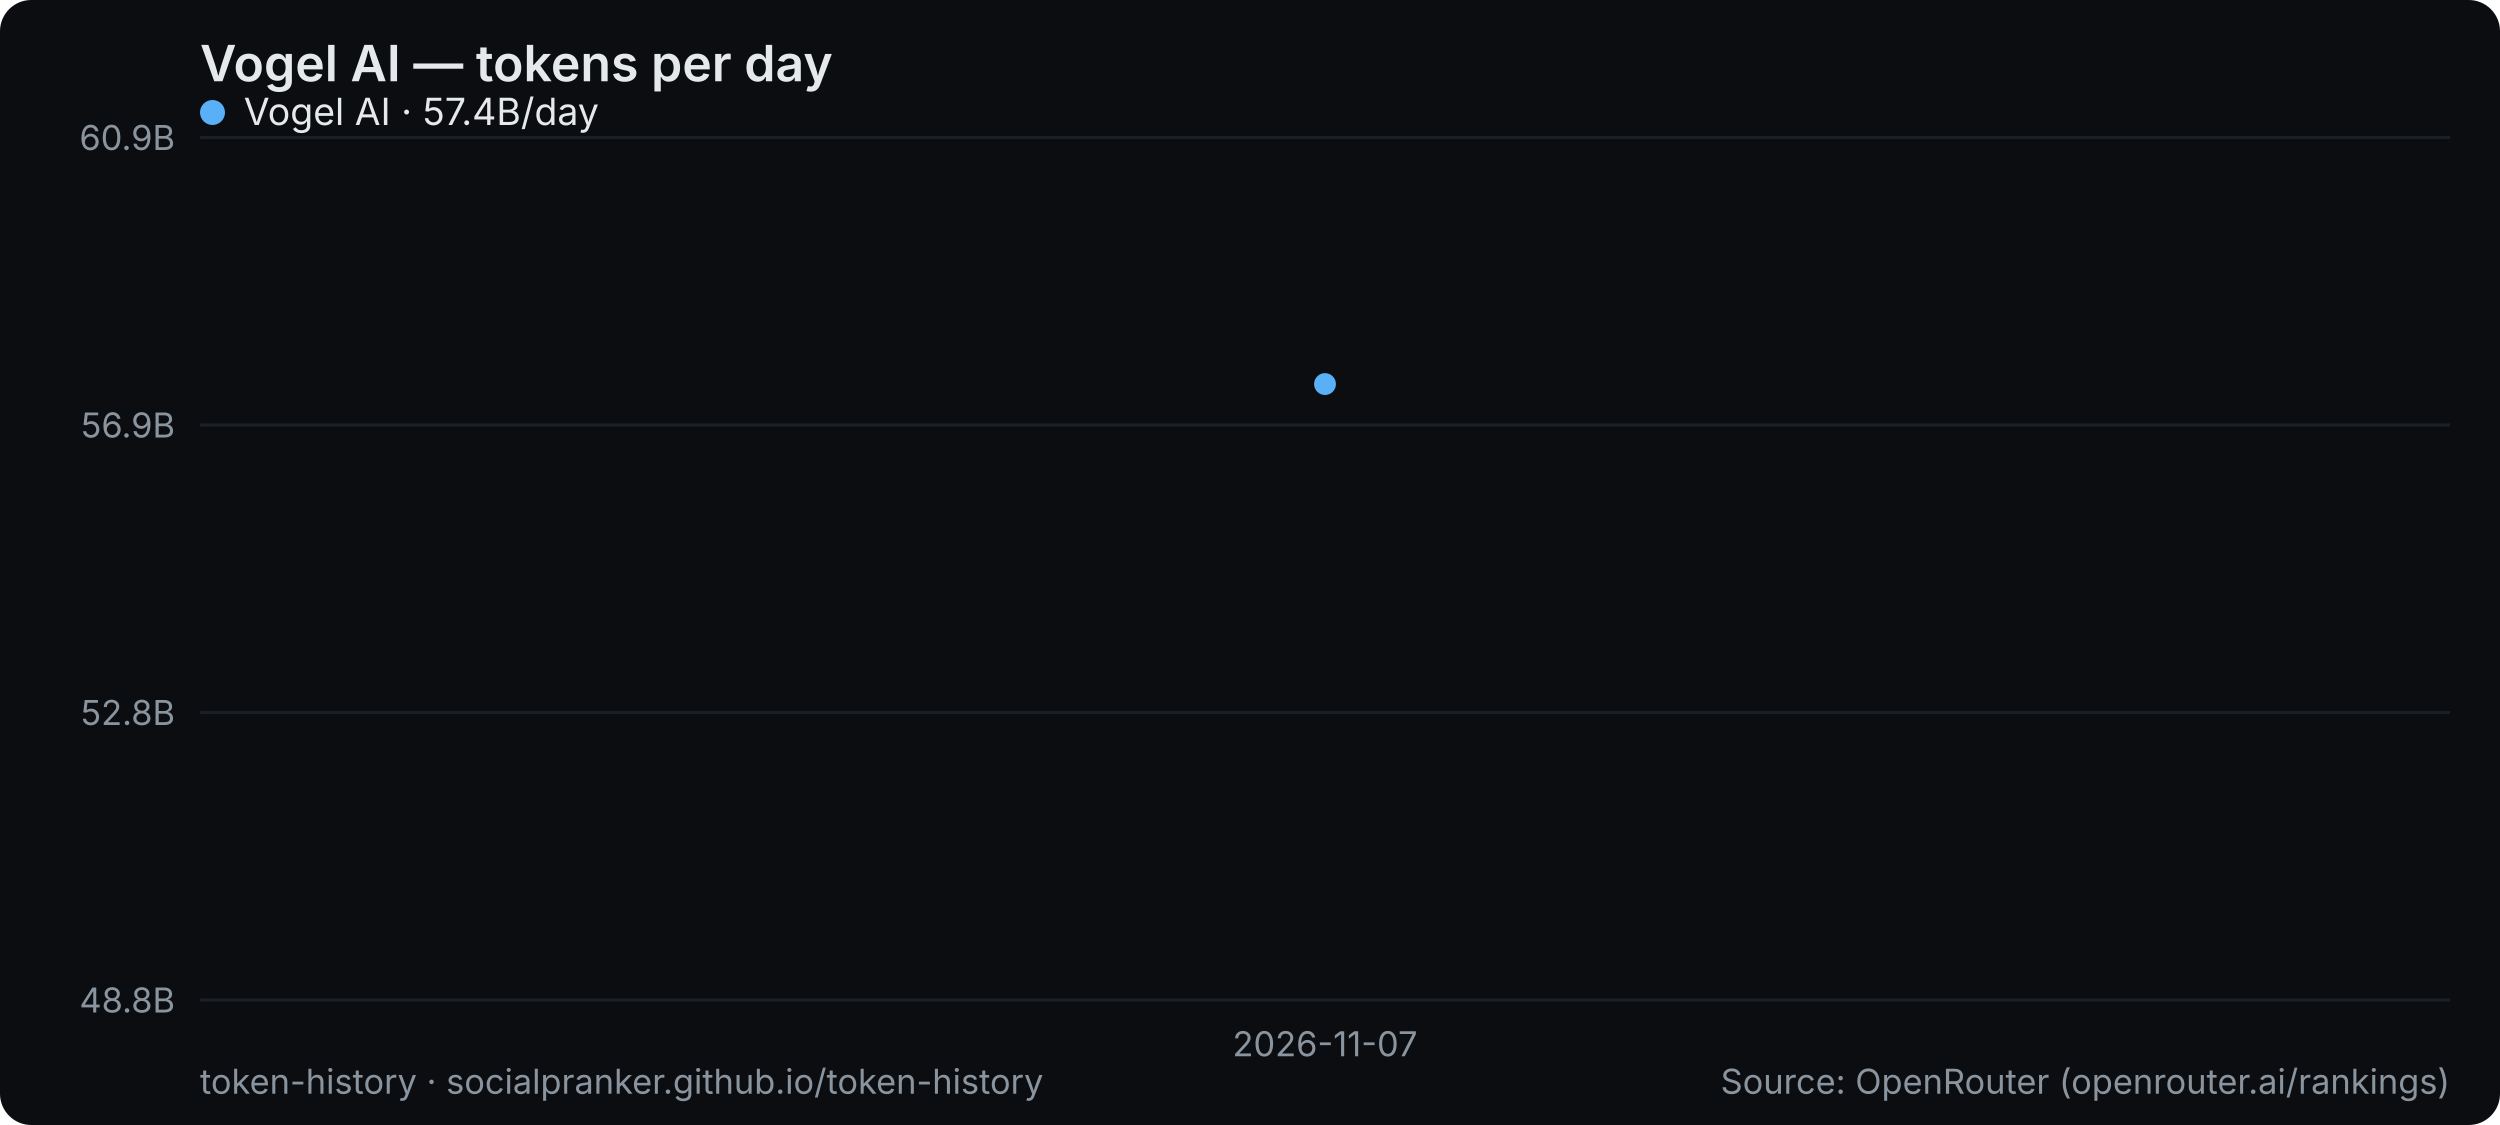
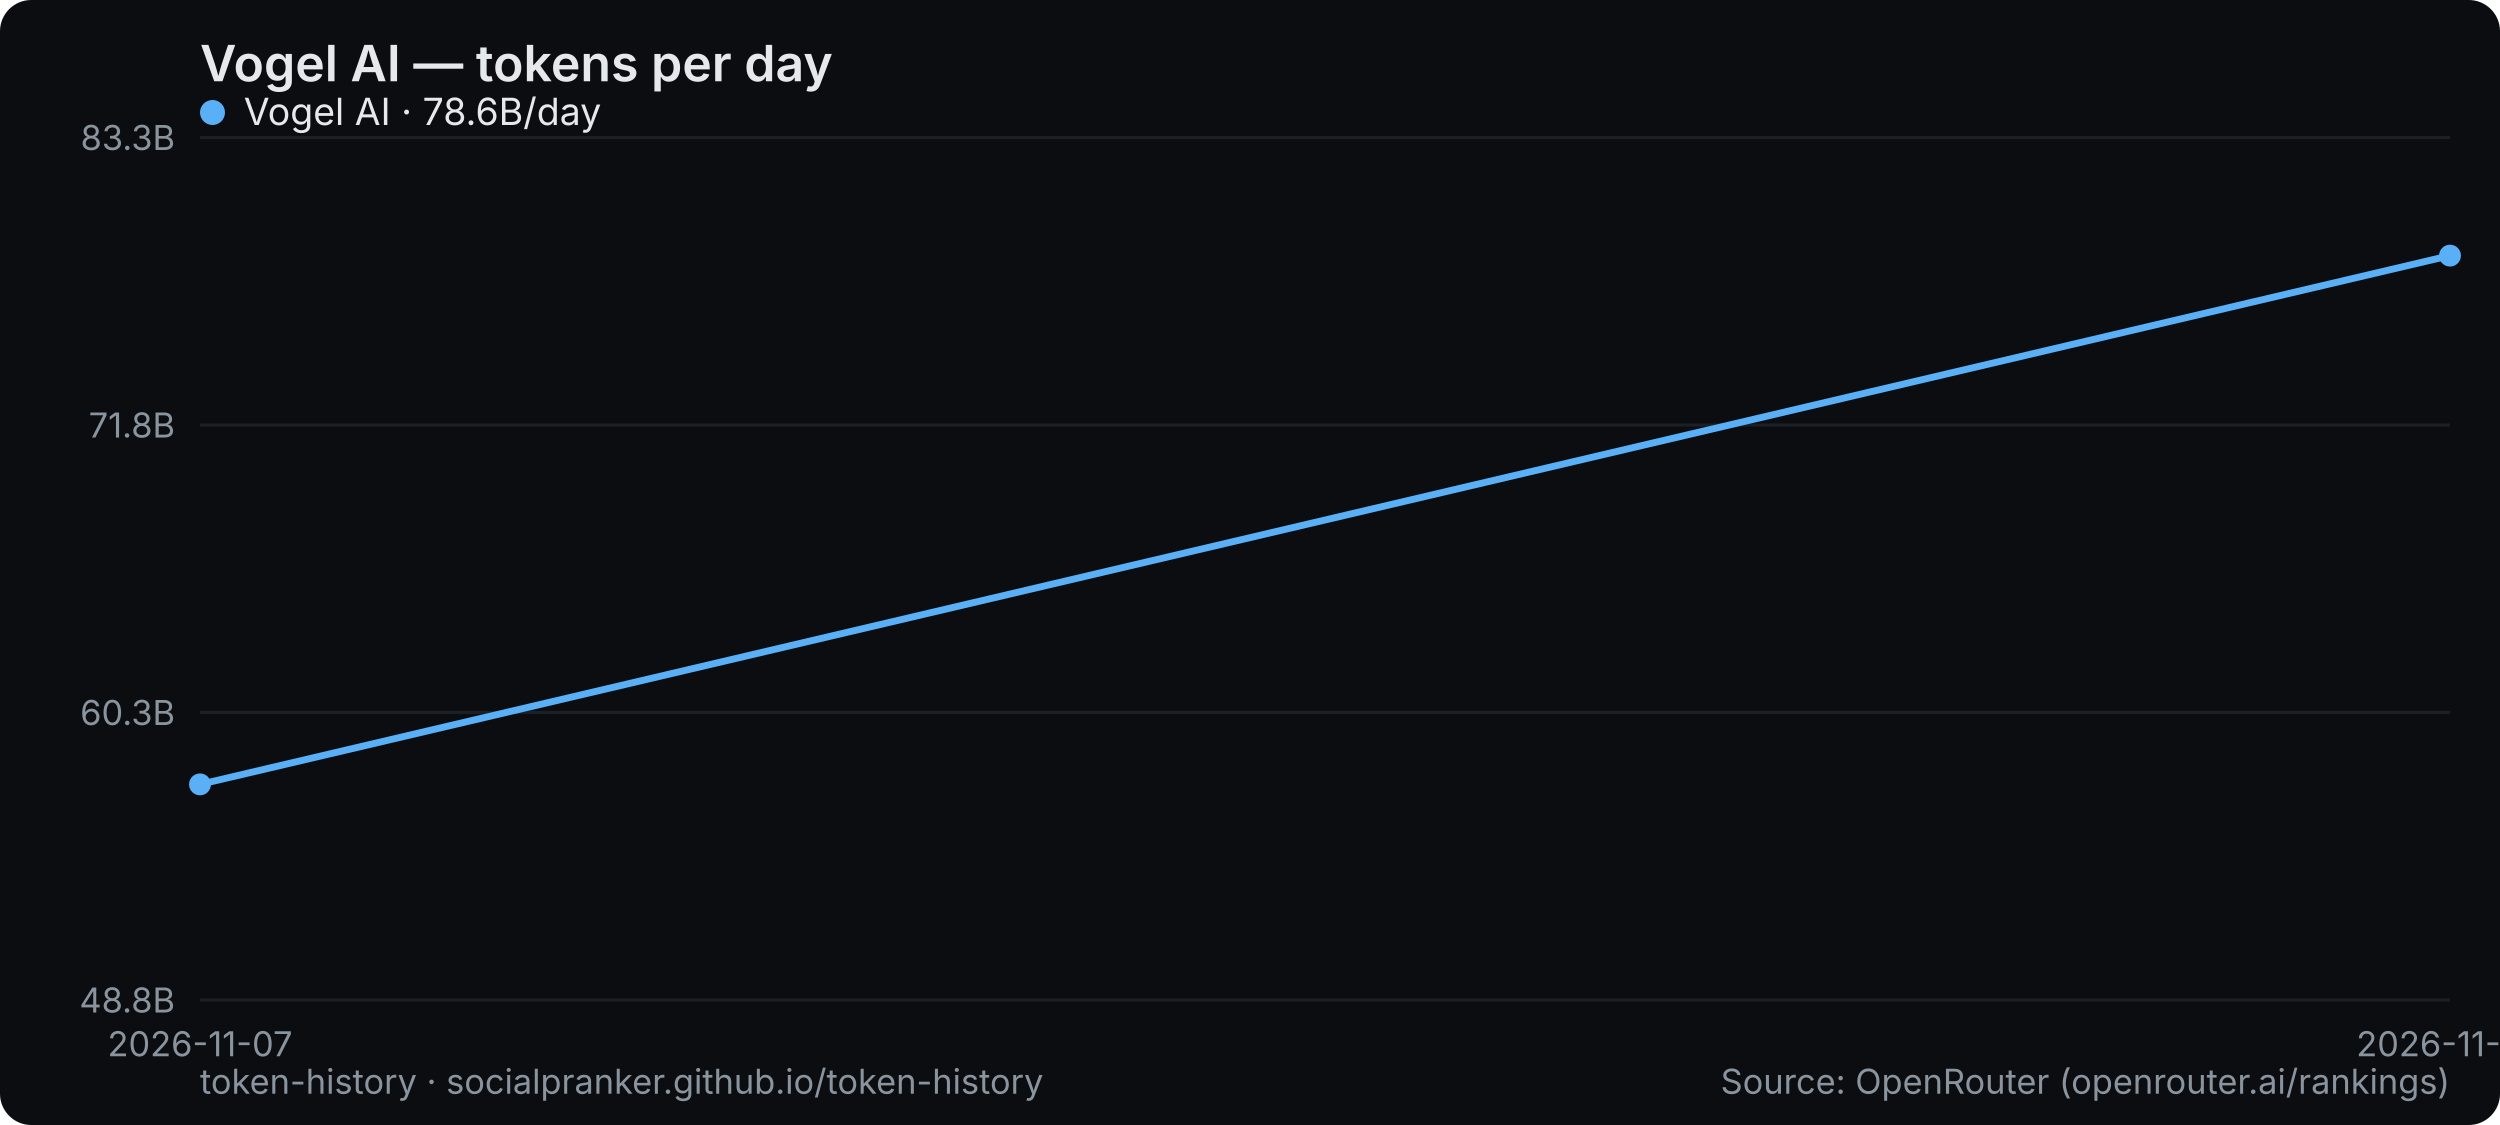
<svg xmlns="http://www.w3.org/2000/svg" width="800" height="360" viewBox="0 0 800 360" role="img" aria-label="Vogel AI — tokens per day">
  <rect width="800" height="360" rx="10" fill="#0b0d10" />
  <text x="64" y="26" font-family="system-ui,-apple-system,Segoe UI,sans-serif" font-size="16" font-weight="600" fill="#e6e9ec">Vogel AI — tokens per day</text>
  <line x1="64" y1="320" x2="784" y2="320" stroke="#1b2026" stroke-width="1" />
  <text x="56" y="324" text-anchor="end" font-family="system-ui,-apple-system,Segoe UI,sans-serif" font-size="11" fill="#8a949e">48.8B</text>
  <line x1="64" y1="228" x2="784" y2="228" stroke="#1b2026" stroke-width="1" />
-   <text x="56" y="232" text-anchor="end" font-family="system-ui,-apple-system,Segoe UI,sans-serif" font-size="11" fill="#8a949e">52.8B</text>
+   <text x="56" y="232" text-anchor="end" font-family="system-ui,-apple-system,Segoe UI,sans-serif" font-size="11" fill="#8a949e">60.3B</text>
  <line x1="64" y1="136" x2="784" y2="136" stroke="#1b2026" stroke-width="1" />
-   <text x="56" y="140" text-anchor="end" font-family="system-ui,-apple-system,Segoe UI,sans-serif" font-size="11" fill="#8a949e">56.9B</text>
+   <text x="56" y="140" text-anchor="end" font-family="system-ui,-apple-system,Segoe UI,sans-serif" font-size="11" fill="#8a949e">71.8B</text>
  <line x1="64" y1="44" x2="784" y2="44" stroke="#1b2026" stroke-width="1" />
-   <text x="56" y="48" text-anchor="end" font-family="system-ui,-apple-system,Segoe UI,sans-serif" font-size="11" fill="#8a949e">60.9B</text>
-   <text x="424" y="338" text-anchor="middle" font-family="system-ui,-apple-system,Segoe UI,sans-serif" font-size="11" fill="#8a949e">2026-11-07</text>
-   <circle cx="424.0" cy="122.9" r="3.5" fill="#5ab0f7" />
+   <text x="56" y="48" text-anchor="end" font-family="system-ui,-apple-system,Segoe UI,sans-serif" font-size="11" fill="#8a949e">83.3B</text>
+   <text x="64" y="338" text-anchor="middle" font-family="system-ui,-apple-system,Segoe UI,sans-serif" font-size="11" fill="#8a949e">2026-11-07</text>
+   <text x="784" y="338" text-anchor="middle" font-family="system-ui,-apple-system,Segoe UI,sans-serif" font-size="11" fill="#8a949e">2026-11-08</text>
+   <polyline points="64.0,251.0 784.0,81.8" fill="none" stroke="#5ab0f7" stroke-width="2.2" stroke-linejoin="round" stroke-linecap="round" />
+   <circle cx="64.0" cy="251.0" r="3.5" fill="#5ab0f7" />
+   <circle cx="784.0" cy="81.8" r="3.5" fill="#5ab0f7" />
  <g font-family="system-ui,-apple-system,Segoe UI,sans-serif" font-size="12">
    <circle cx="68" cy="36" r="4" fill="#5ab0f7" />
-     <text x="78" y="40" fill="#e6e9ec">Vogel AI · 57.4B/day</text>
+     <text x="78" y="40" fill="#e6e9ec">Vogel AI · 78.6B/day</text>
  </g>
  <text x="64" y="350" font-family="system-ui,-apple-system,Segoe UI,sans-serif" font-size="11" fill="#8a949e">token-history · socialpranker.github.io/token-history</text>
  <text x="784" y="350" text-anchor="end" font-family="system-ui,-apple-system,Segoe UI,sans-serif" font-size="11" fill="#8a949e">Source: OpenRouter (openrouter.ai/rankings)</text>
</svg>
